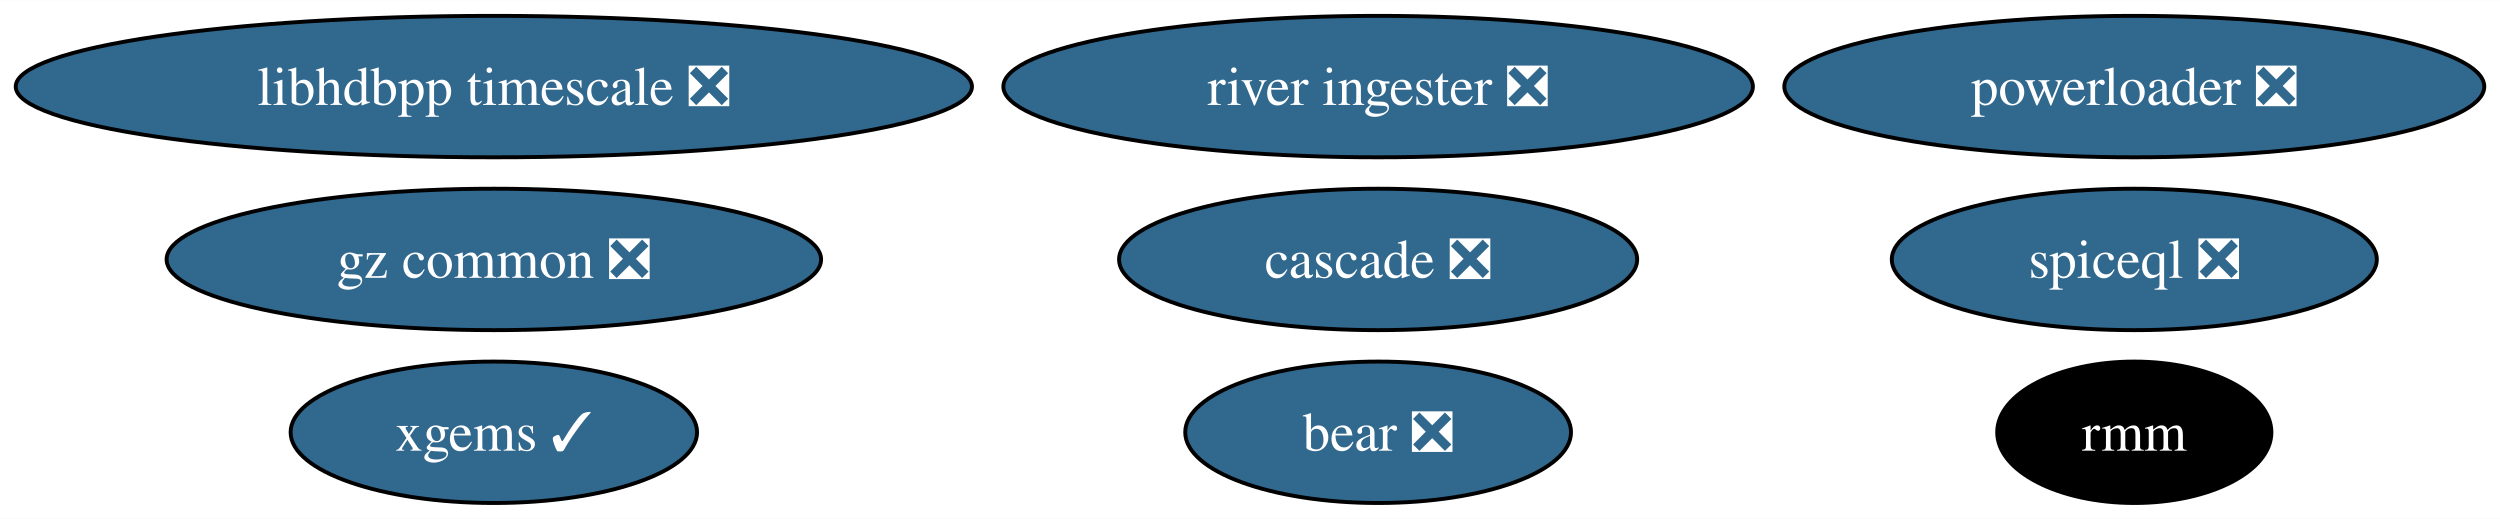
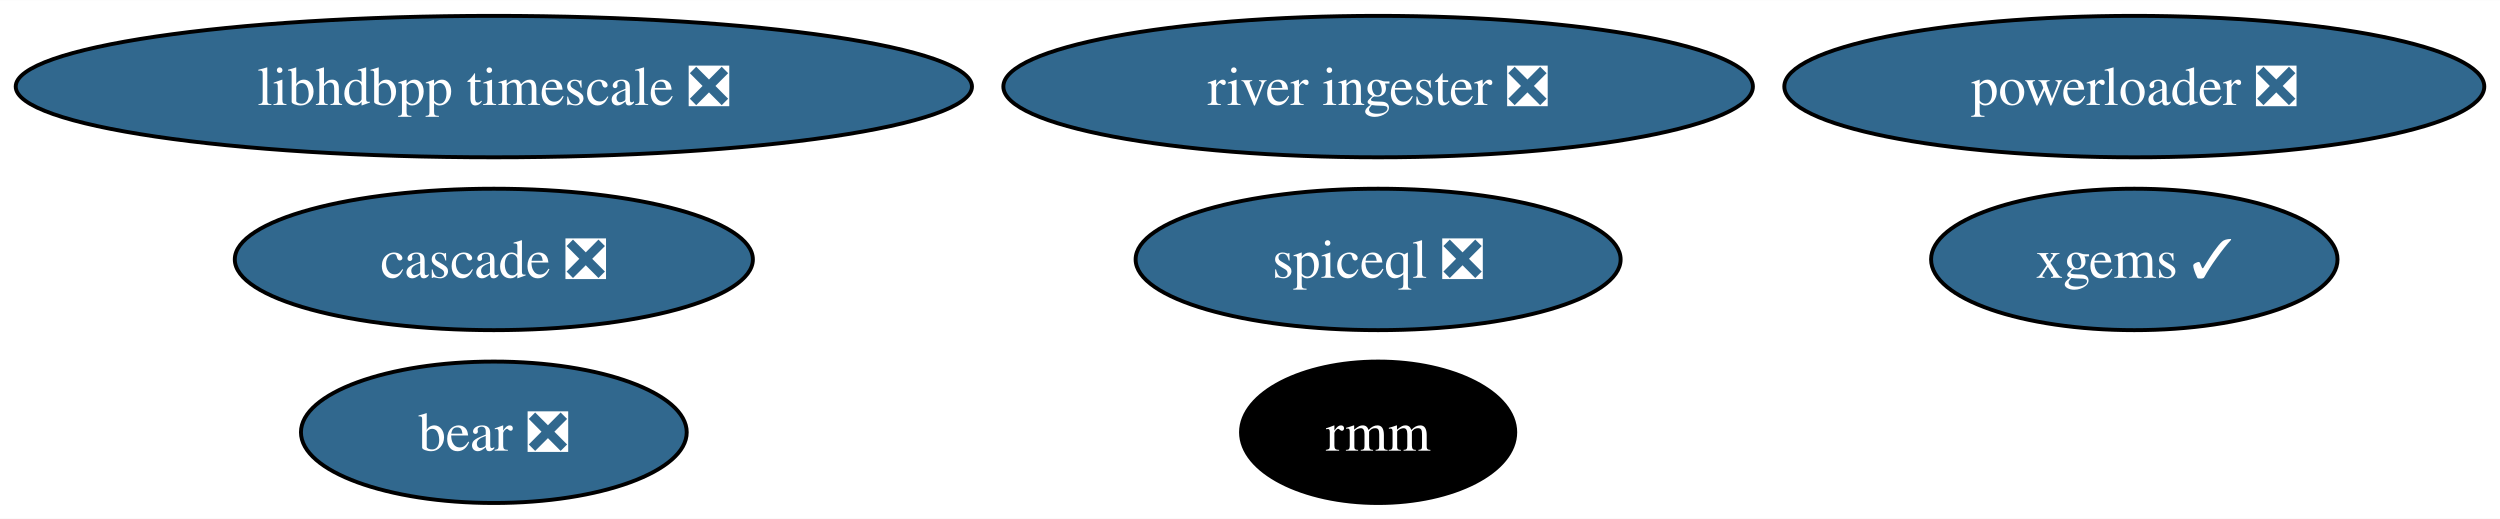
<svg xmlns="http://www.w3.org/2000/svg" xmlns:xlink="http://www.w3.org/1999/xlink" width="636pt" height="132pt" viewBox="0.00 0.00 636.39 132.00">
  <g id="graph0" class="graph" transform="scale(1 1) rotate(0) translate(4 128)">
    <polygon fill="white" stroke="none" points="-4,4 -4,-128 632.39,-128 632.39,4 -4,4" />
    <g id="node1" class="node">
      <g id="a_node1">
        <a xlink:href="https://github.com/conda-forge/xgems-feedstock/pull/31" xlink:title="xgems ✓">
-           <ellipse fill="#31688e" stroke="black" cx="121.71" cy="-18" rx="51.73" ry="18" />
-           <text text-anchor="middle" x="121.71" y="-13.32" font-family="Times,serif" font-size="14.00" fill="white">xgems ✓</text>
+           <ellipse fill="#31688e" stroke="black" cx="539.3" cy="-62" rx="51.73" ry="18" />
+           <text text-anchor="middle" x="539.3" y="-57.33" font-family="Times,serif" font-size="14.00" fill="white">xgems ✓</text>
        </a>
      </g>
    </g>
    <g id="node2" class="node">
      <g id="a_node2">
        <a xlink:href="https://github.com/conda-forge/bear-feedstock/pull/47" xlink:title="bear ❎">
-           <ellipse fill="#31688e" stroke="black" cx="346.81" cy="-18" rx="49.1" ry="18" />
-           <text text-anchor="middle" x="346.81" y="-13.32" font-family="Times,serif" font-size="14.00" fill="white">bear ❎</text>
+           <ellipse fill="#31688e" stroke="black" cx="121.71" cy="-18" rx="49.1" ry="18" />
+           <text text-anchor="middle" x="121.71" y="-13.32" font-family="Times,serif" font-size="14.00" fill="white">bear ❎</text>
        </a>
      </g>
    </g>
    <g id="node3" class="node">
      <g id="a_node3">
        <a xlink:href="https://github.com/conda-forge/rmm-feedstock" xlink:title="rmm">
-           <ellipse fill="#000000" stroke="black" cx="539.3" cy="-18" rx="34.9" ry="18" />
-           <text text-anchor="middle" x="539.3" y="-13.32" font-family="Times,serif" font-size="14.00" fill="white">rmm</text>
+           <ellipse fill="#000000" stroke="black" cx="346.81" cy="-18" rx="34.9" ry="18" />
+           <text text-anchor="middle" x="346.81" y="-13.32" font-family="Times,serif" font-size="14.00" fill="white">rmm</text>
        </a>
      </g>
    </g>
    <g id="node4" class="node">
      <g id="a_node4">
        <a xlink:href="https://github.com/conda-forge/powerloader-feedstock/pull/28" xlink:title="powerloader ❎">
          <ellipse fill="#31688e" stroke="black" cx="539.3" cy="-106" rx="89.09" ry="18" />
          <text text-anchor="middle" x="539.3" y="-101.33" font-family="Times,serif" font-size="14.00" fill="white">powerloader ❎</text>
        </a>
      </g>
    </g>
    <g id="node5" class="node">
      <g id="a_node5">
-         <a xlink:href="https://github.com/conda-forge/gz-common-feedstock/pull/47" xlink:title="gz common ❎">
-           <ellipse fill="#31688e" stroke="black" cx="121.71" cy="-62" rx="83.3" ry="18" />
-           <text text-anchor="middle" x="121.71" y="-57.33" font-family="Times,serif" font-size="14.00" fill="white">gz common ❎</text>
-         </a>
-       </g>
-     </g>
-     <g id="node6" class="node">
-       <g id="a_node6">
        <a xlink:href="https://github.com/conda-forge/libhdbpp-timescale-feedstock/pull/11" xlink:title="libhdbpp timescale ❎">
          <ellipse fill="#31688e" stroke="black" cx="121.71" cy="-106" rx="121.71" ry="18" />
          <text text-anchor="middle" x="121.71" y="-101.33" font-family="Times,serif" font-size="14.00" fill="white">libhdbpp timescale ❎</text>
        </a>
      </g>
    </g>
-     <g id="node7" class="node">
-       <g id="a_node7">
+     <g id="node6" class="node">
+       <g id="a_node6">
        <a xlink:href="https://github.com/conda-forge/river-ingester-feedstock/pull/27" xlink:title="river ingester ❎">
          <ellipse fill="#31688e" stroke="black" cx="346.81" cy="-106" rx="95.4" ry="18" />
          <text text-anchor="middle" x="346.81" y="-101.33" font-family="Times,serif" font-size="14.00" fill="white">river ingester ❎</text>
        </a>
      </g>
    </g>
-     <g id="node8" class="node">
-       <g id="a_node8">
+     <g id="node7" class="node">
+       <g id="a_node7">
        <a xlink:href="https://github.com/conda-forge/cascade-feedstock/pull/20" xlink:title="cascade ❎">
-           <ellipse fill="#31688e" stroke="black" cx="346.81" cy="-62" rx="65.94" ry="18" />
-           <text text-anchor="middle" x="346.81" y="-57.33" font-family="Times,serif" font-size="14.00" fill="white">cascade ❎</text>
+           <ellipse fill="#31688e" stroke="black" cx="121.71" cy="-62" rx="65.94" ry="18" />
+           <text text-anchor="middle" x="121.71" y="-57.33" font-family="Times,serif" font-size="14.00" fill="white">cascade ❎</text>
        </a>
      </g>
    </g>
-     <g id="node9" class="node">
-       <g id="a_node9">
+     <g id="node8" class="node">
+       <g id="a_node8">
        <a xlink:href="https://github.com/conda-forge/spiceql-feedstock/pull/10" xlink:title="spiceql ❎">
-           <ellipse fill="#31688e" stroke="black" cx="539.3" cy="-62" rx="61.73" ry="18" />
-           <text text-anchor="middle" x="539.3" y="-57.33" font-family="Times,serif" font-size="14.00" fill="white">spiceql ❎</text>
+           <ellipse fill="#31688e" stroke="black" cx="346.81" cy="-62" rx="61.73" ry="18" />
+           <text text-anchor="middle" x="346.81" y="-57.33" font-family="Times,serif" font-size="14.00" fill="white">spiceql ❎</text>
        </a>
      </g>
    </g>
  </g>
</svg>
